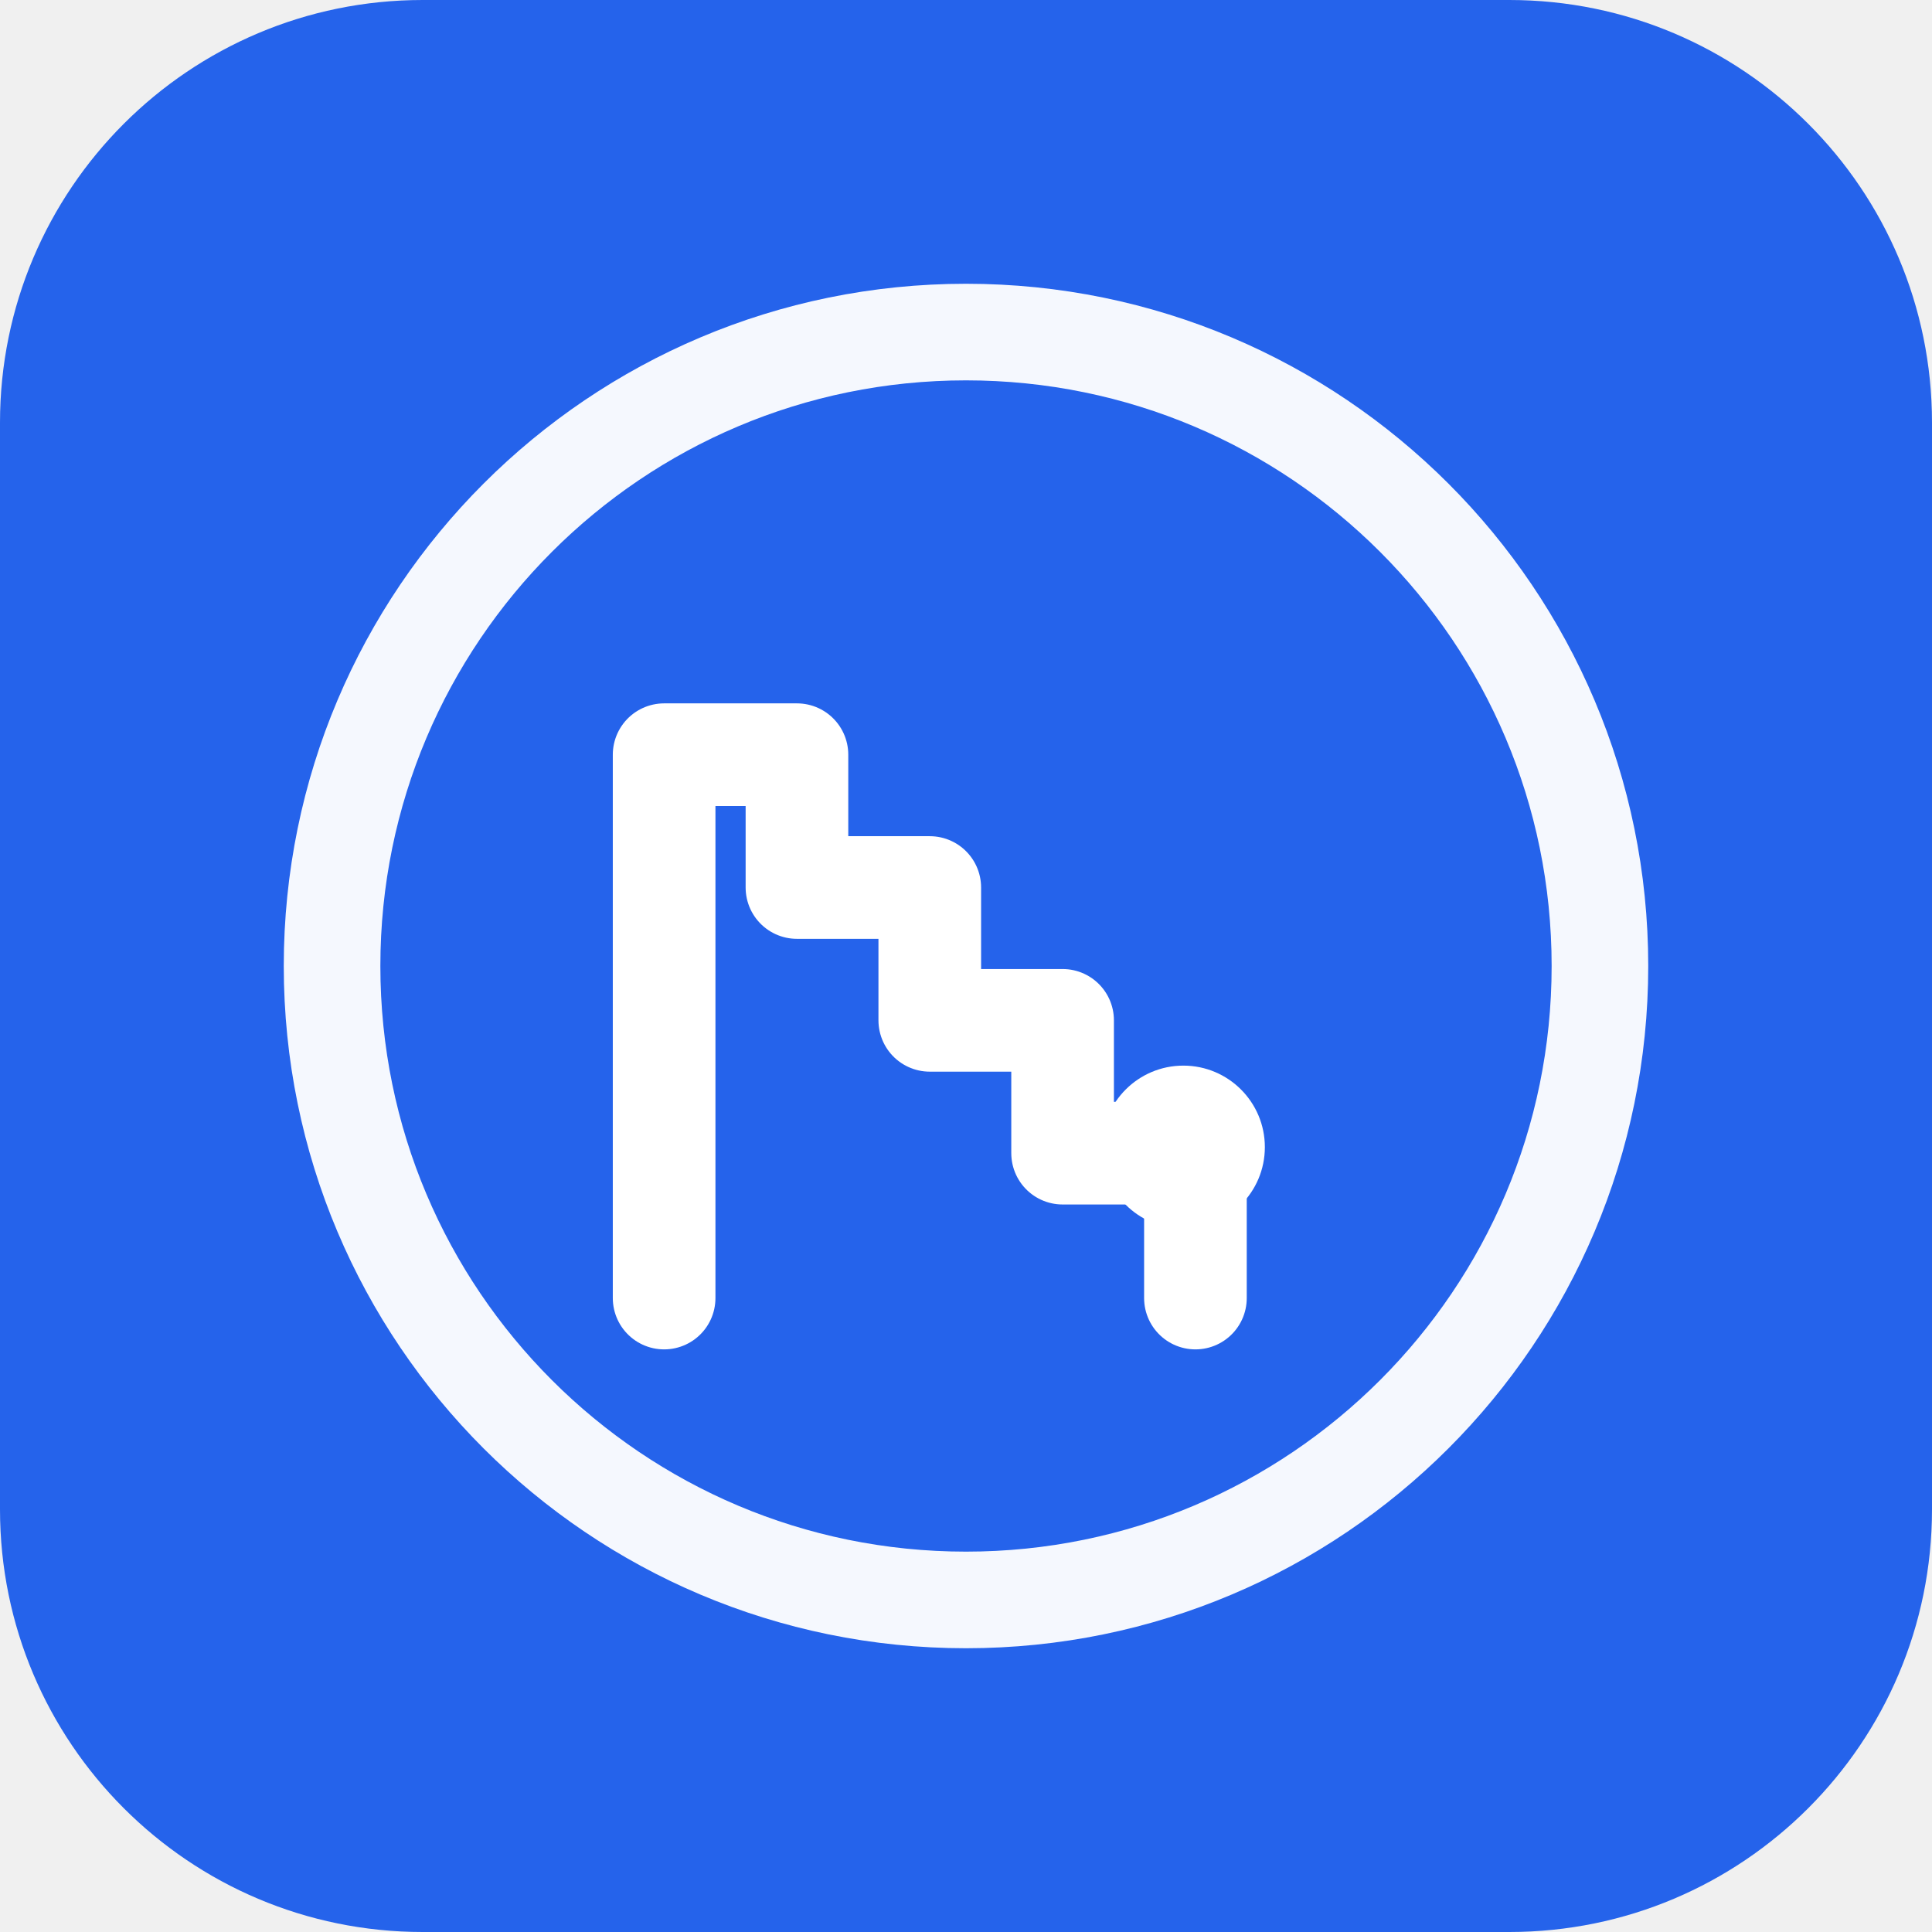
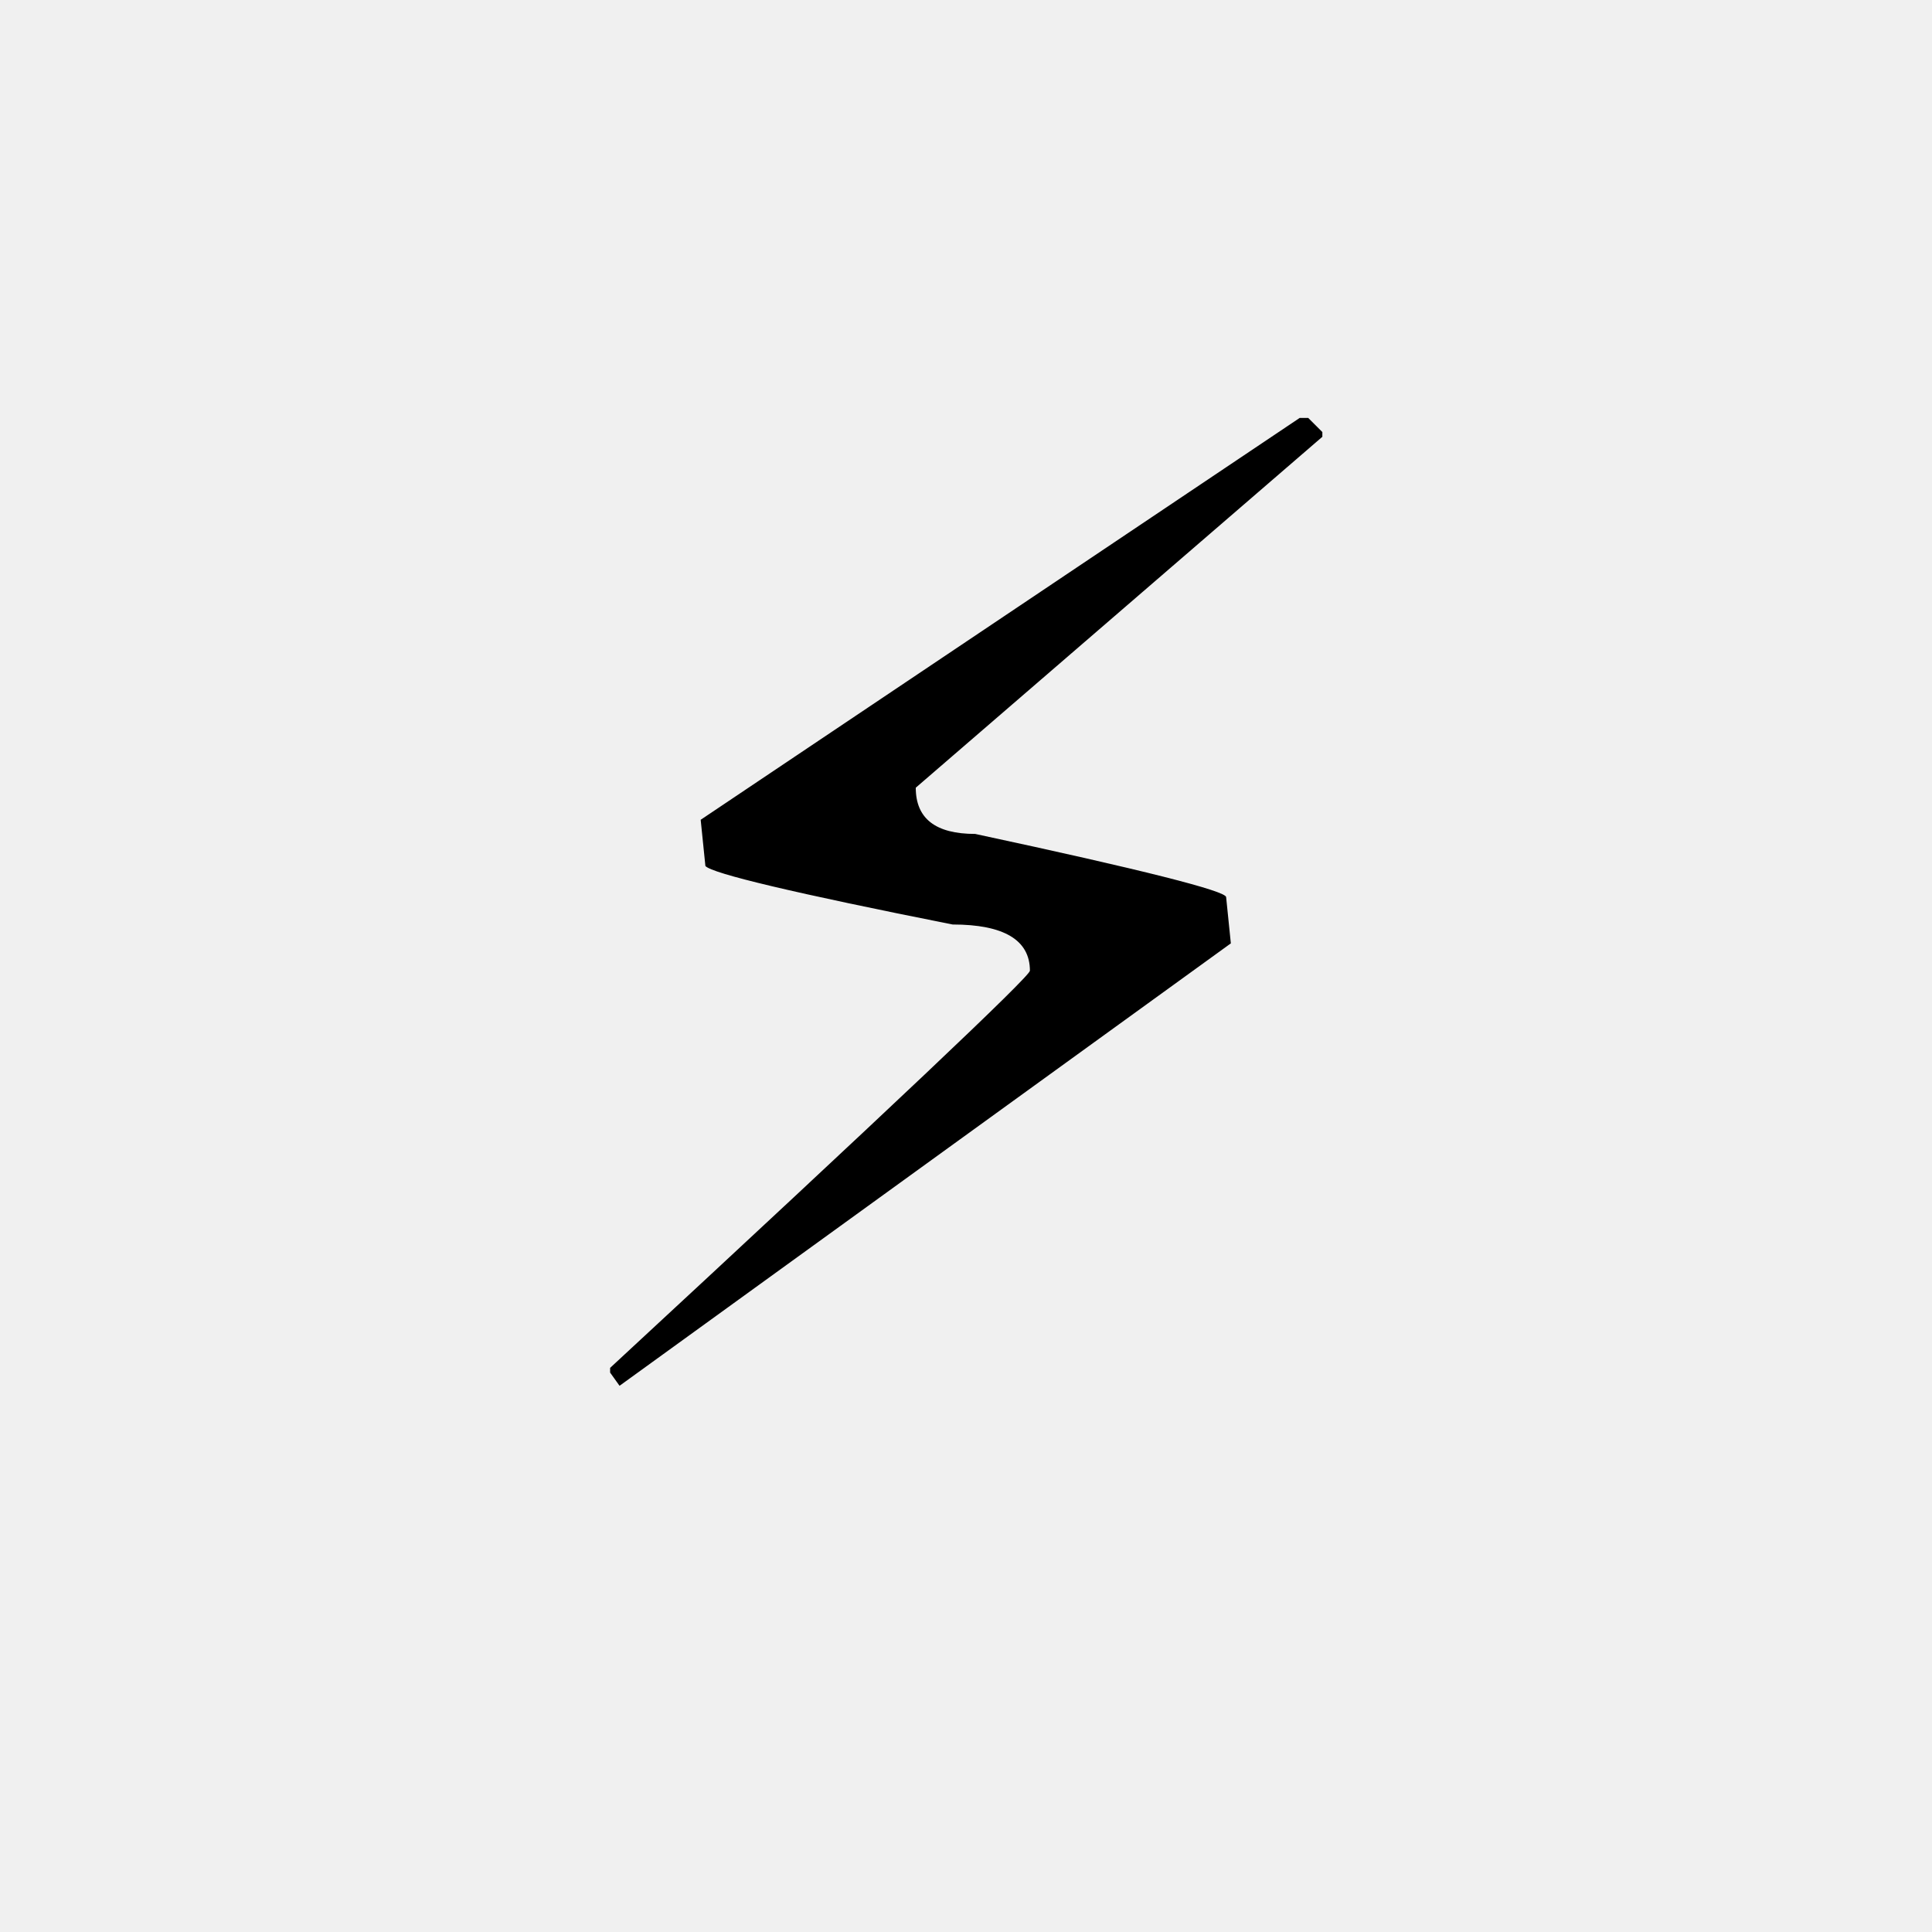
- <svg xmlns="http://www.w3.org/2000/svg" viewBox="0 0 32 32" fill="none">
-   <rect width="32" height="32" rx="7" fill="#2563EB" />
-   <circle cx="16" cy="16" r="10.5" stroke="#fff" stroke-width="1.6" opacity="0.95" />
-   <path d="M11 21.5 V12.5 h2.2 v2.2 h2.2 v2.2 h2.2 v2.2 h2.2 v2.4" stroke="#fff" stroke-width="1.7" stroke-linecap="round" stroke-linejoin="round" fill="none" />
-   <circle cx="19.6" cy="19" r="1.35" fill="#fff" />
+ <svg xmlns="http://www.w3.org/2000/svg" viewBox="0 0 32 32">
+   <text x="16" y="23" text-anchor="middle" font-size="22">⚡</text>
</svg>
